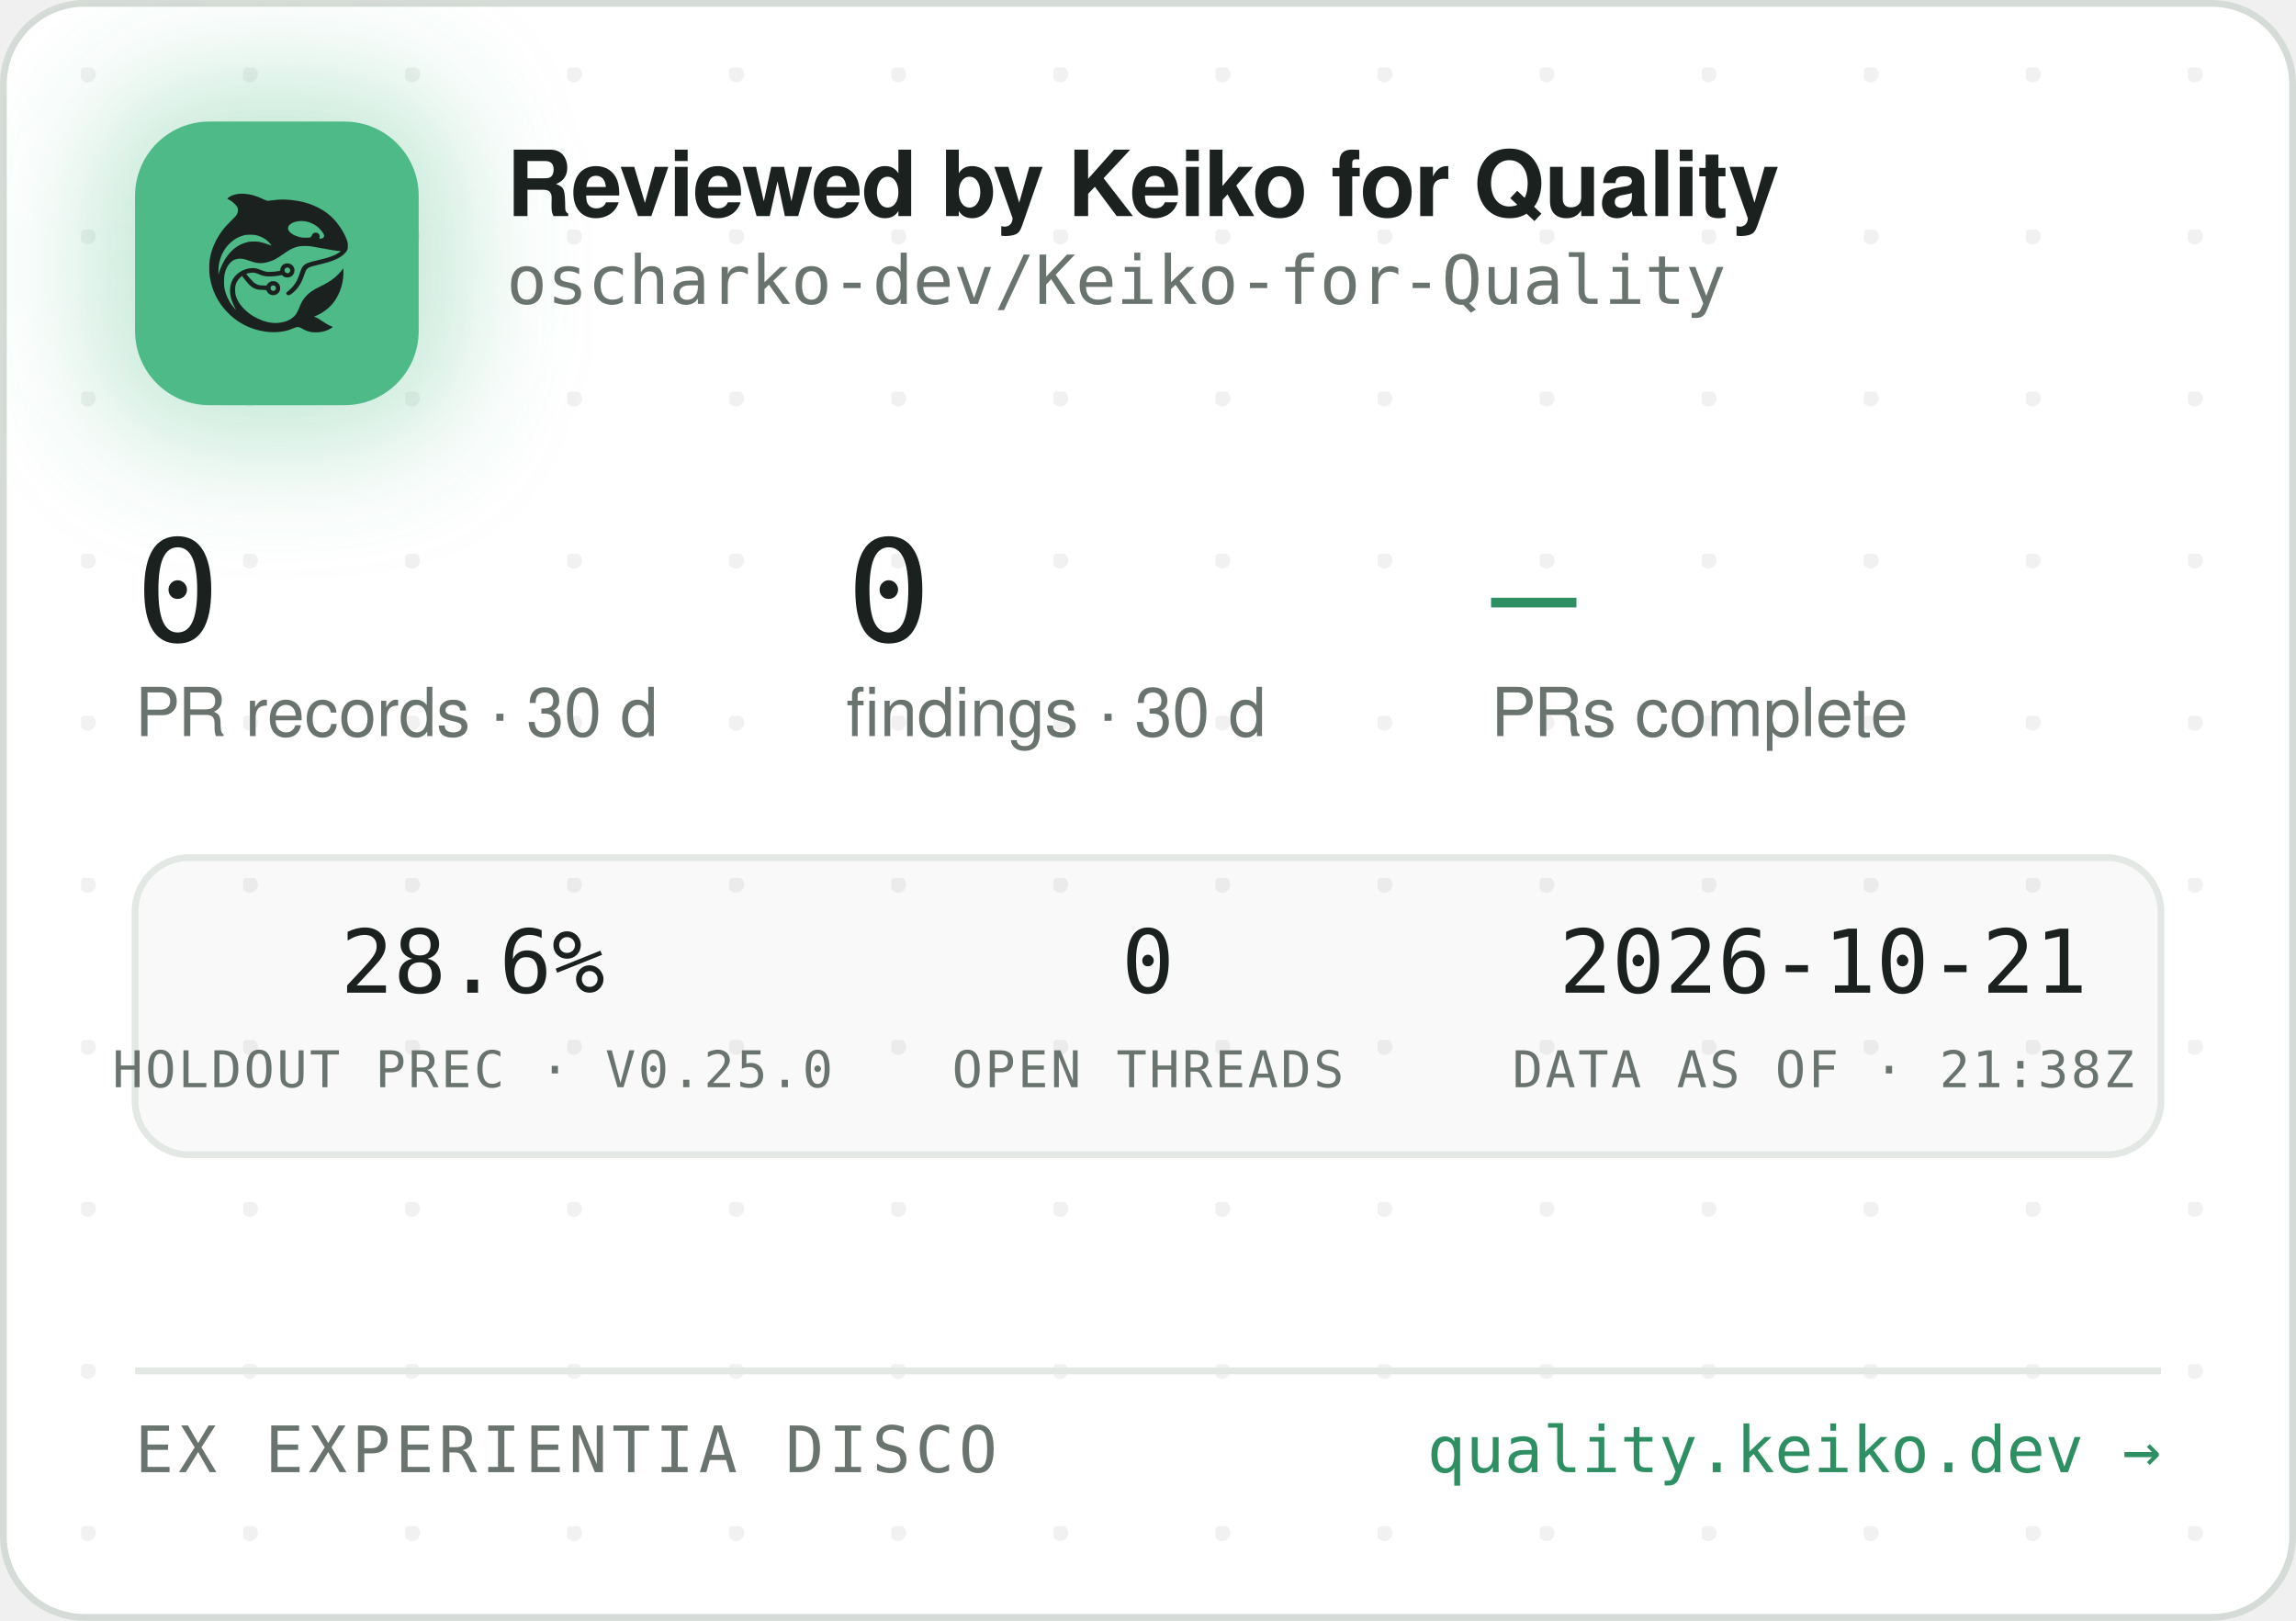
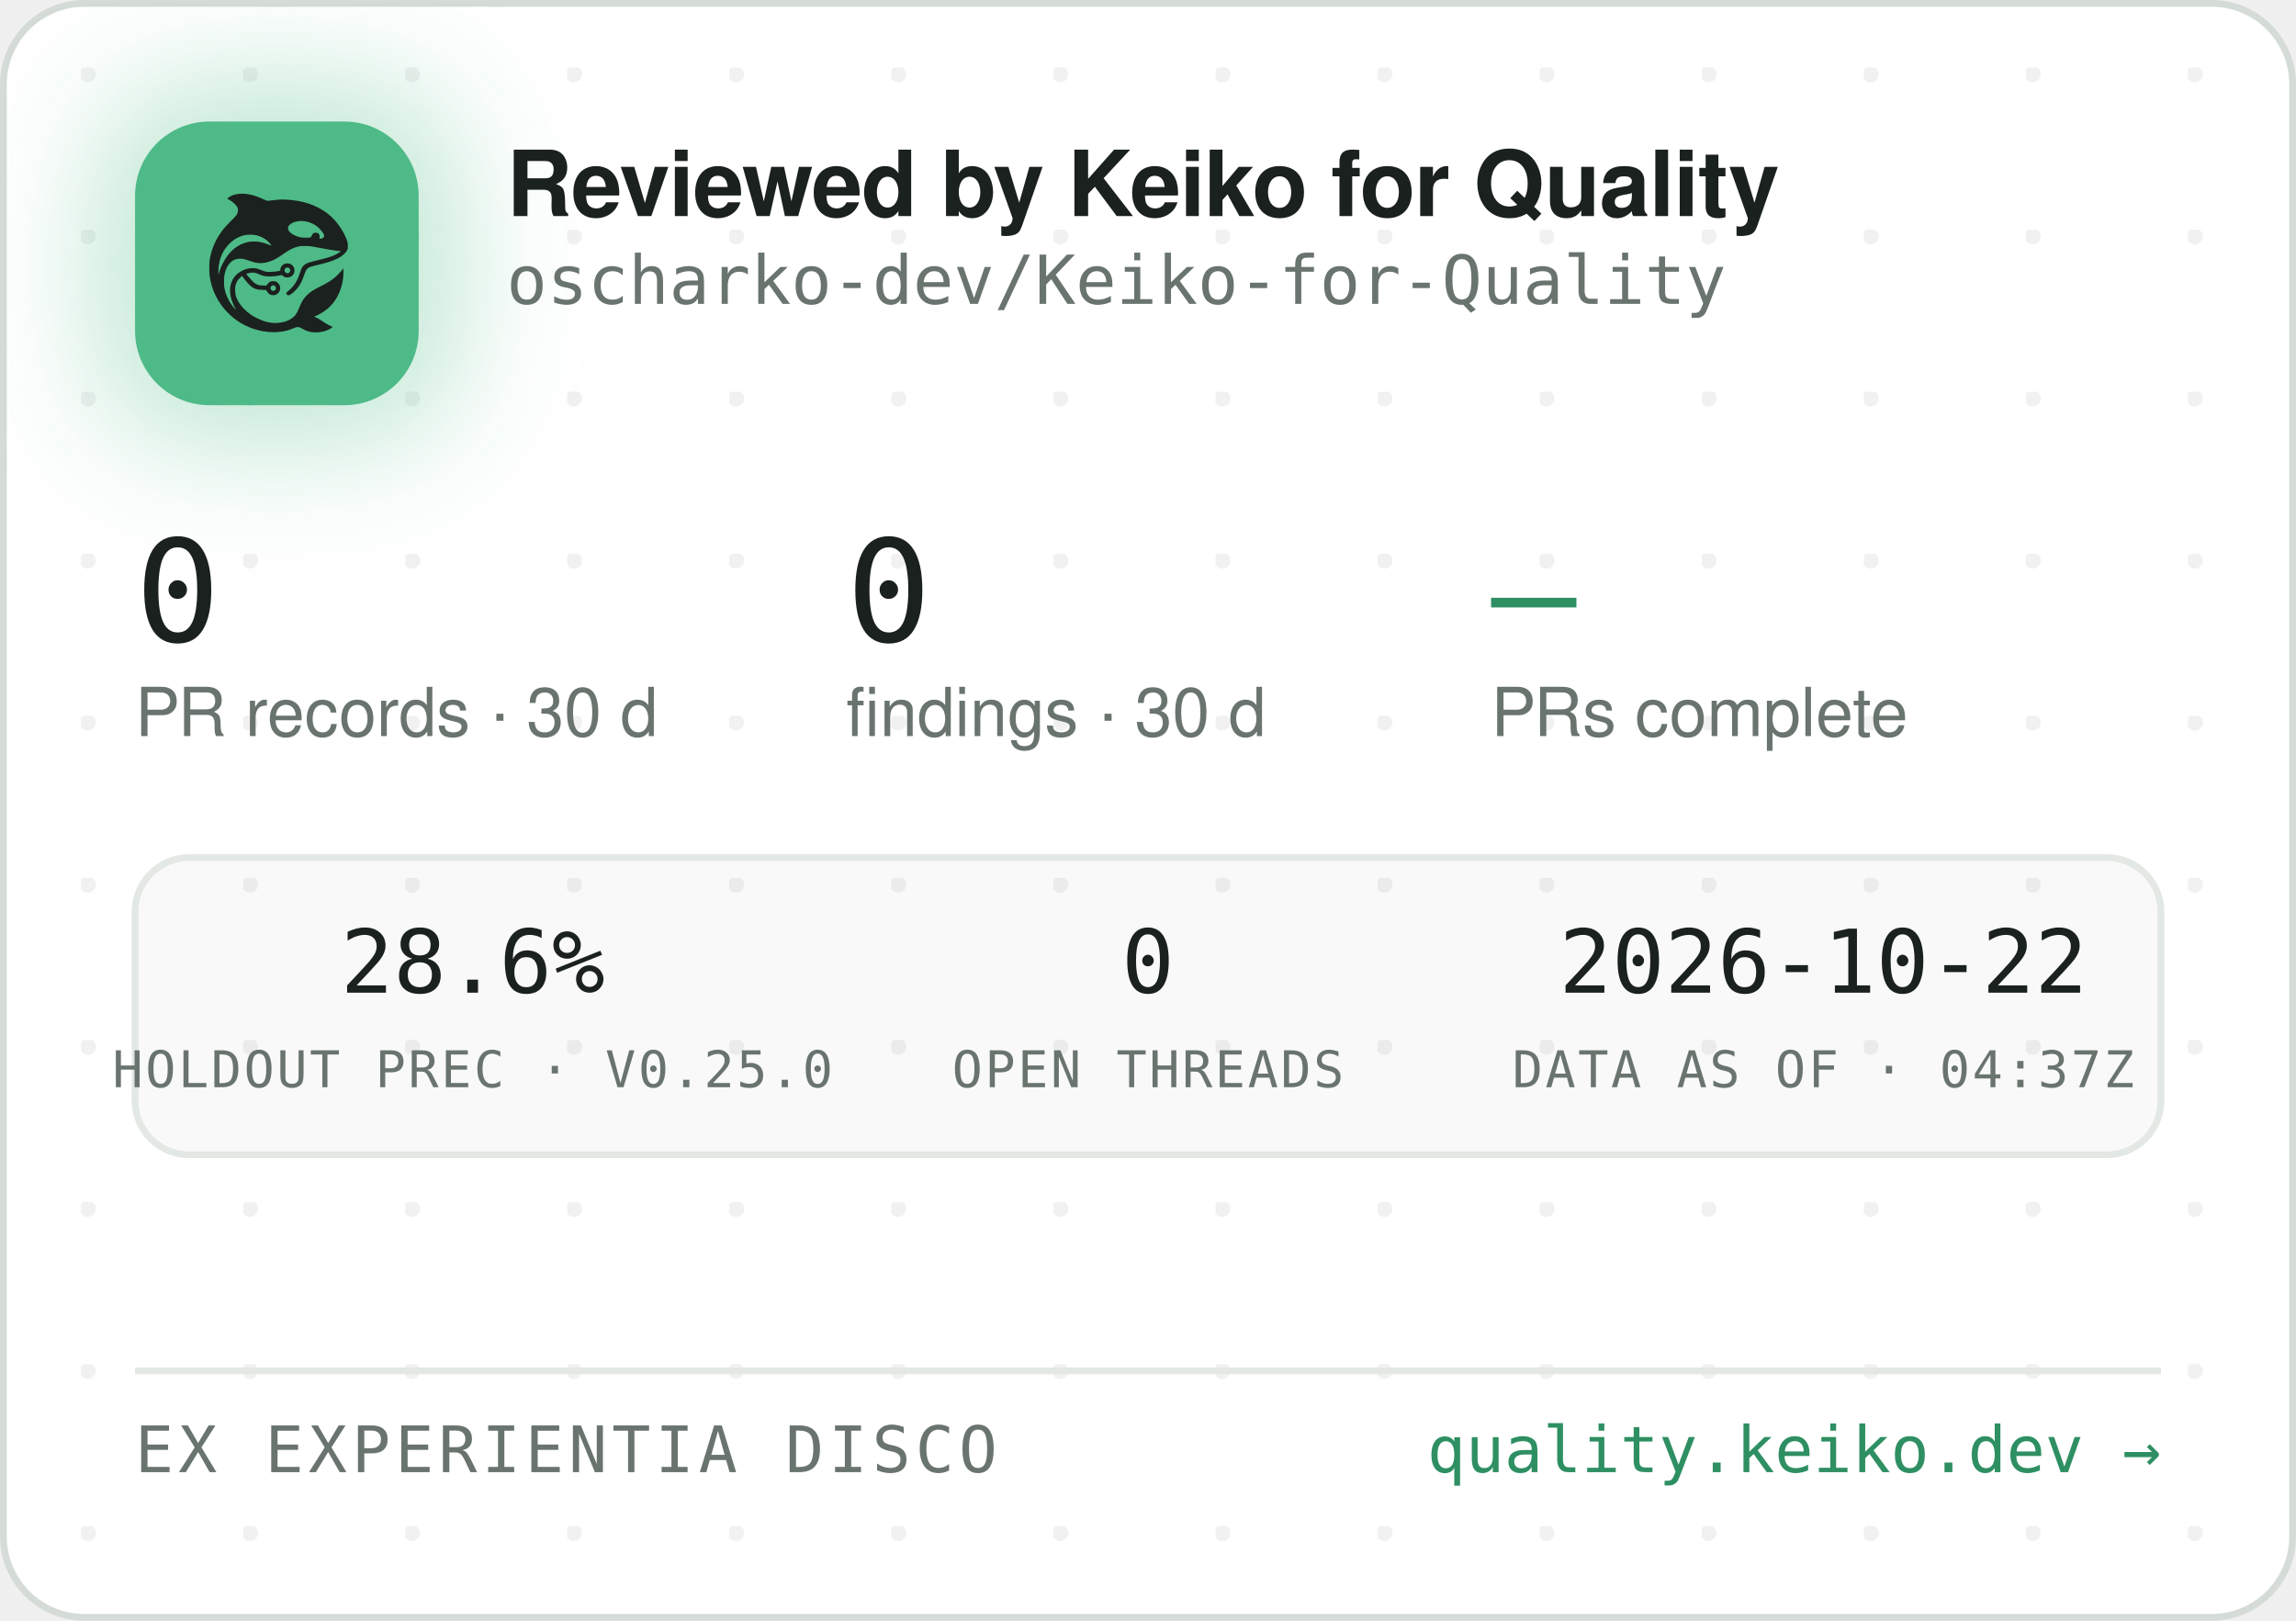
<svg xmlns="http://www.w3.org/2000/svg" width="340" height="240" viewBox="0 0 340 240" role="img" aria-label="Reviewed by Keiko for Quality — oscharko-dev/Keiko-for-Quality">
  <defs>
    <pattern id="dots" width="24" height="24" patternUnits="userSpaceOnUse" x="12" y="10">
      <circle cx="1" cy="1" r="1.2" fill="rgba(27,33,30,0.06)" />
    </pattern>
    <filter id="glow" x="-60%" y="-60%" width="220%" height="220%">
      <feGaussianBlur stdDeviation="9" />
    </filter>
    <clipPath id="card">
      <rect x="0.5" y="0.5" width="339" height="239" rx="12" />
    </clipPath>
  </defs>
  <rect x="0.5" y="0.5" width="339" height="239" rx="12" fill="#FFFFFF" stroke="#D5DBD6" />
  <rect x="0.5" y="0.5" width="339" height="239" rx="12" fill="url(#dots)" />
  <g clip-path="url(#card)">
    <rect x="14" y="12" width="54" height="54" rx="16" fill="rgba(78,186,135,0.35)" filter="url(#glow)" />
    <rect x="20" y="18" width="42" height="42" rx="11" fill="#4EBA87" />
    <g transform="translate(24,22) scale(0.03320312)">
      <g transform="translate(1024 0) scale(-1 1)">
        <g transform="translate(1024, 1024) scale(-0.1, -0.1)" fill="#1B211E" stroke="none">
          <path d="M3465 8223 c-144 -8 -314 -52 -408 -105 -69 -39 -146 -99 -146 -113 0 -5 30 -24 68 -42 146 -70 323 -229 377 -340 25 -49 29 -70 29 -138 -1 -72 -5 -88 -39 -160 -36 -75 -54 -95 -265 -305 -134 -132 -270 -279 -331 -355 -339 -425 -552 -896 -626 -1390 -25 -165 -25 -549 0 -720 92 -645 368 -1196 826 -1655 322 -324 710 -562 1145 -704 389 -126 793 -172 1155 -130 235 27 377 63 579 149 205 87 268 86 423 -7 102 -62 231 -115 335 -138 247 -56 562 -26 794 74 92 40 244 136 232 146 -4 3 -26 12 -48 19 -86 28 -246 116 -385 211 -162 112 -284 182 -357 207 l-48 17 40 15 c185 70 436 223 595 363 438 386 695 1014 678 1663 l-3 120 -50 -70 c-64 -90 -248 -280 -350 -362 -171 -136 -366 -255 -645 -391 -288 -140 -442 -243 -590 -391 -136 -137 -247 -316 -325 -526 -47 -127 -114 -262 -160 -326 -79 -107 -237 -224 -384 -283 -136 -55 -355 -96 -514 -96 -274 0 -548 71 -832 215 -242 123 -375 216 -553 389 -175 171 -287 332 -361 517 -44 114 -63 216 -63 359 0 152 17 233 74 350 35 70 59 102 136 179 l95 94 21 -29 c55 -75 219 -277 277 -338 171 -183 337 -256 582 -256 56 0 126 -3 155 -7 53 -6 54 -7 76 -57 30 -66 97 -128 172 -156 151 -57 318 11 395 160 33 62 34 193 3 261 -30 64 -88 125 -148 157 -44 23 -63 27 -141 27 -78 0 -97 -4 -140 -27 -58 -30 -131 -105 -141 -142 -6 -25 -8 -26 -93 -26 -47 0 -131 5 -186 10 -87 8 -111 15 -182 51 -45 22 -109 66 -143 96 -59 53 -326 361 -319 367 14 11 179 47 241 52 102 9 177 -7 318 -66 158 -66 243 -89 357 -99 157 -12 413 5 582 40 l93 19 44 -39 c59 -52 135 -75 228 -69 117 8 212 72 262 176 23 47 28 71 28 138 0 70 -4 89 -29 138 -55 110 -145 167 -270 174 -65 3 -91 0 -137 -18 -107 -40 -183 -140 -195 -257 l-6 -52 -51 -11 c-104 -23 -285 -41 -411 -42 -149 -1 -211 12 -402 88 -186 74 -256 88 -403 81 -193 -8 -377 -70 -546 -182 -342 -228 -485 -611 -399 -1064 30 -157 119 -388 209 -541 20 -35 35 -64 33 -66 -8 -8 -111 108 -190 214 -154 206 -278 489 -324 737 -28 154 -25 492 6 635 46 216 133 391 256 514 82 82 161 128 271 156 152 39 300 23 529 -57 217 -76 308 -101 410 -114 137 -17 284 -7 426 30 272 70 414 145 809 425 217 153 399 238 610 283 64 14 129 18 265 18 197 0 269 -9 615 -76 461 -89 843 -149 952 -149 41 0 41 0 23 -20 -28 -31 -169 -119 -254 -158 -167 -77 -388 -145 -716 -222 -399 -93 -508 -128 -608 -194 -102 -68 -160 -160 -217 -346 -35 -115 -102 -286 -149 -378 -85 -168 -227 -341 -377 -458 -105 -82 -115 -107 -69 -162 29 -34 65 -44 109 -29 86 29 261 181 371 322 126 162 201 309 295 581 61 176 90 232 145 283 62 57 163 93 470 165 439 104 640 169 863 278 206 100 368 240 434 375 32 67 33 71 33 198 -1 120 -3 138 -34 229 -98 294 -319 655 -573 936 -381 421 -968 723 -1618 834 -448 76 -767 83 -1169 25 -80 -12 -165 -19 -190 -17 -26 3 -90 26 -146 53 -343 162 -576 233 -842 255 -114 9 -141 10 -248 3z m2926 -1227 c164 -27 346 -102 485 -202 181 -129 354 -348 354 -448 0 -64 -75 -126 -154 -126 -60 0 -63 4 -52 70 8 50 7 65 -9 100 -29 64 -74 93 -151 98 -54 4 -70 1 -107 -21 -42 -25 -61 -52 -91 -129 -25 -64 -55 -73 -246 -73 -121 0 -187 5 -248 18 -318 70 -556 242 -556 402 0 218 388 374 775 311z m-2249 -611 c119 -21 208 -50 321 -106 114 -56 177 -100 266 -184 67 -63 157 -173 148 -181 -2 -3 -61 18 -130 45 -131 52 -298 100 -427 122 -113 20 -367 17 -470 -4 -502 -106 -885 -433 -1160 -992 -70 -142 -160 -379 -160 -424 0 -9 -5 -23 -11 -31 -13 -19 -5 316 10 410 80 482 295 846 661 1117 145 107 350 197 522 228 100 18 326 18 430 0z m1485 -1456 c95 -36 119 -159 42 -223 -78 -66 -209 -1 -209 104 0 60 33 100 99 121 36 10 36 10 68 -2z m-591 -822 c29 -26 37 -42 40 -77 6 -54 -9 -86 -55 -117 -41 -28 -70 -29 -119 -4 -44 22 -62 55 -62 112 0 51 13 75 53 99 50 31 101 26 143 -13z" />
        </g>
      </g>
    </g>
    <text x="75" y="32" font-family="-apple-system,'Segoe UI',Helvetica,Arial,sans-serif" font-size="13.5" font-weight="650" letter-spacing="-0.14" fill="#1B211E">Reviewed by Keiko for Quality</text>
    <text x="75" y="45" font-family="'JetBrains Mono',SFMono-Regular,Consolas,Menlo,monospace" font-size="10" fill="#6A746E">oscharko-dev/Keiko-for-Quality</text>
    <text x="20" y="95" font-family="'JetBrains Mono',SFMono-Regular,Consolas,Menlo,monospace" font-size="21" fill="#1B211E">0</text>
    <text x="20" y="109" font-family="-apple-system,'Segoe UI',Helvetica,Arial,sans-serif" font-size="10" fill="#6A746E">PR records · 30 d</text>
    <text x="125.3" y="95" font-family="'JetBrains Mono',SFMono-Regular,Consolas,Menlo,monospace" font-size="21" fill="#1B211E">0</text>
    <text x="125.3" y="109" font-family="-apple-system,'Segoe UI',Helvetica,Arial,sans-serif" font-size="10" fill="#6A746E">findings · 30 d</text>
    <text x="220.8" y="95" font-family="'JetBrains Mono',SFMono-Regular,Consolas,Menlo,monospace" font-size="21" fill="#2E8F63">—</text>
    <text x="220.8" y="109" font-family="-apple-system,'Segoe UI',Helvetica,Arial,sans-serif" font-size="10" fill="#6A746E">PRs complete</text>
    <rect x="20" y="127" width="300" height="44" rx="8" fill="rgba(27,33,30,0.025)" stroke="#E3E8E4" />
    <text x="70" y="147" text-anchor="middle" font-family="'JetBrains Mono',SFMono-Regular,Consolas,Menlo,monospace" font-size="13" fill="#1B211E">28.6%</text>
    <text x="70" y="161" text-anchor="middle" font-family="'JetBrains Mono',SFMono-Regular,Consolas,Menlo,monospace" font-size="7.5" letter-spacing="0.35" fill="#6A746E">HOLDOUT PREC · V0.25.0</text>
    <text x="170" y="147" text-anchor="middle" font-family="'JetBrains Mono',SFMono-Regular,Consolas,Menlo,monospace" font-size="13" fill="#1B211E">0</text>
    <text x="170" y="161" text-anchor="middle" font-family="'JetBrains Mono',SFMono-Regular,Consolas,Menlo,monospace" font-size="7.5" letter-spacing="0.35" fill="#6A746E">OPEN THREADS</text>
-     <text x="270" y="147" text-anchor="middle" font-family="'JetBrains Mono',SFMono-Regular,Consolas,Menlo,monospace" font-size="13" fill="#1B211E">2026-10-21</text>
-     <text x="270" y="161" text-anchor="middle" font-family="'JetBrains Mono',SFMono-Regular,Consolas,Menlo,monospace" font-size="7.5" letter-spacing="0.35" fill="#6A746E">DATA AS OF · 21:38Z</text>
+     <text x="270" y="147" text-anchor="middle" font-family="'JetBrains Mono',SFMono-Regular,Consolas,Menlo,monospace" font-size="13" fill="#1B211E">2026-10-22</text>
+     <text x="270" y="161" text-anchor="middle" font-family="'JetBrains Mono',SFMono-Regular,Consolas,Menlo,monospace" font-size="7.5" letter-spacing="0.35" fill="#6A746E">DATA AS OF · 04:37Z</text>
    <line x1="20" y1="203" x2="320" y2="203" stroke="#E3E8E4" />
    <text x="20" y="218" font-family="'JetBrains Mono',SFMono-Regular,Consolas,Menlo,monospace" font-size="9.5" letter-spacing="0.7" fill="#6A746E">EX EXPERIENTIA DISCO</text>
    <text x="320" y="218" text-anchor="end" font-family="'JetBrains Mono',SFMono-Regular,Consolas,Menlo,monospace" font-size="9.5" fill="#2E8F63">quality.keiko.dev →</text>
  </g>
</svg>
